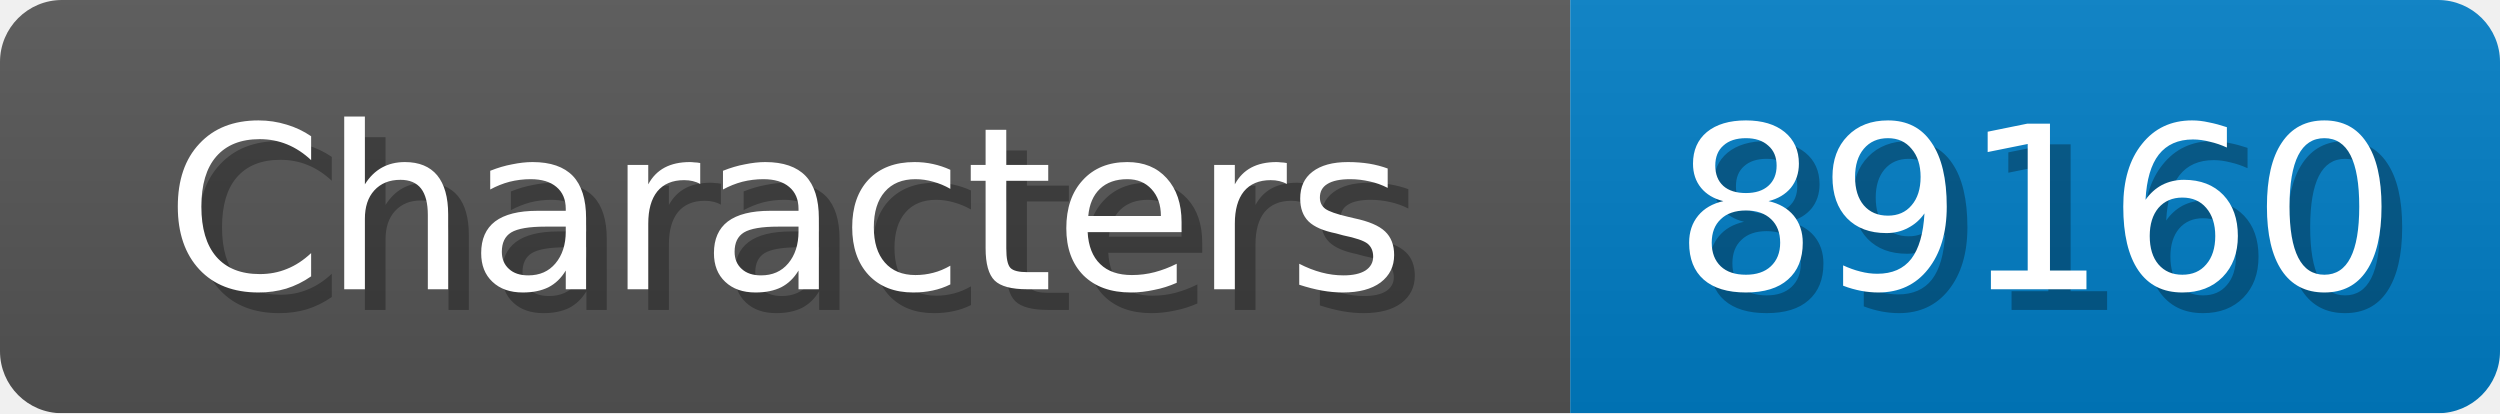
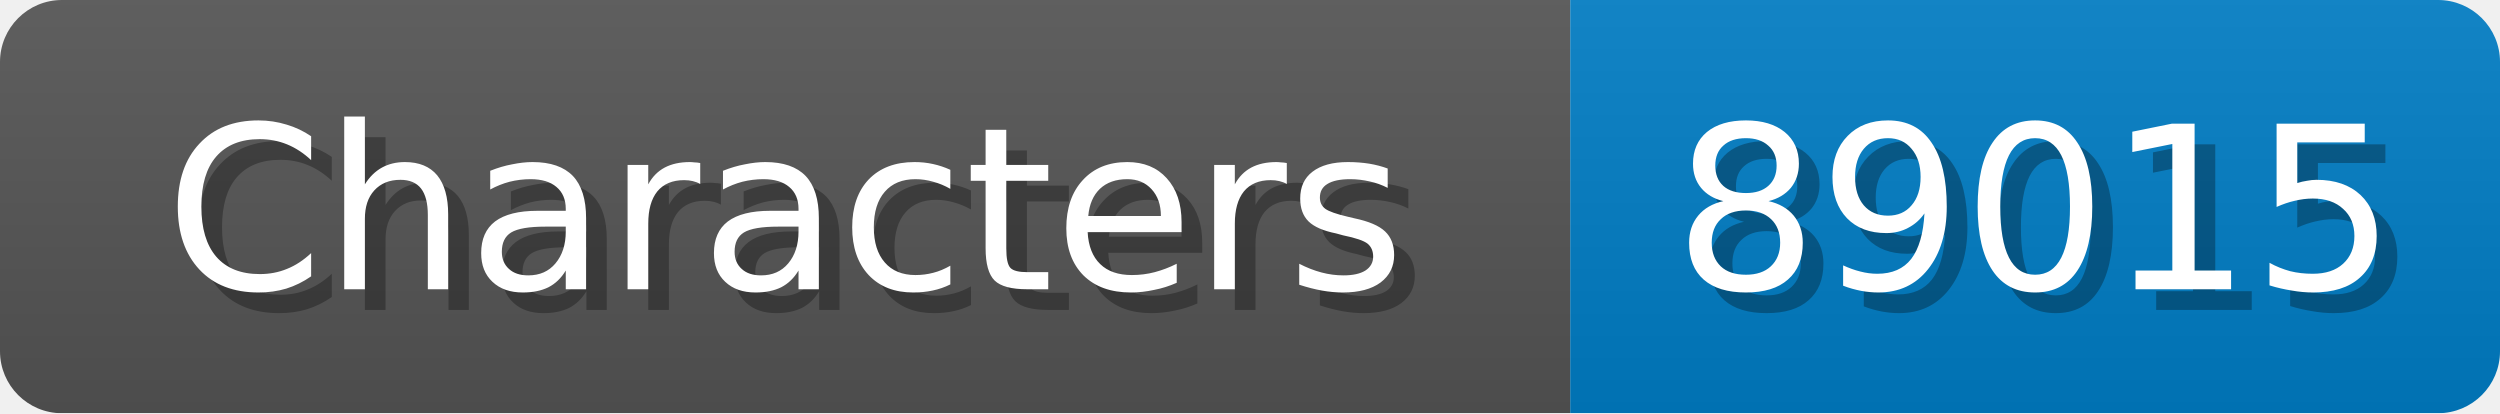
<svg xmlns="http://www.w3.org/2000/svg" width="121" height="20">
  <linearGradient id="b" x2="0" y2="100%">
    <stop offset="0" stop-color="#bbb" stop-opacity=".1" />
    <stop offset="1" stop-opacity=".1" />
  </linearGradient>
  <mask id="anybadge_1">
    <rect width="121" height="20" rx="3" fill="#fff" />
  </mask>
  <g mask="url(#anybadge_1)">
    <path fill="#555" d="M0 0h76v20H0z" />
    <path fill="#007ec6" d="M76 0h45v20H76z" />
    <path fill="url(#b)" d="M0 0h121v20H0z" />
  </g>
  <g fill="#fff" text-anchor="middle" font-family="DejaVu Sans,Verdana,Geneva,sans-serif" font-size="11">
    <text x="39.0" y="15" fill="#010101" fill-opacity=".3">Characters</text>
    <text x="38.0" y="14">Characters</text>
  </g>
  <g fill="#fff" text-anchor="middle" font-family="DejaVu Sans,Verdana,Geneva,sans-serif" font-size="11">
-     <text x="99.5" y="15" fill="#010101" fill-opacity=".3">89160</text>
-     <text x="98.5" y="14">89160</text>
+     <text x="99.5" y="15" fill="#010101" fill-opacity=".3">89015</text>
+     <text x="98.5" y="14">89015</text>
  </g>
</svg>
